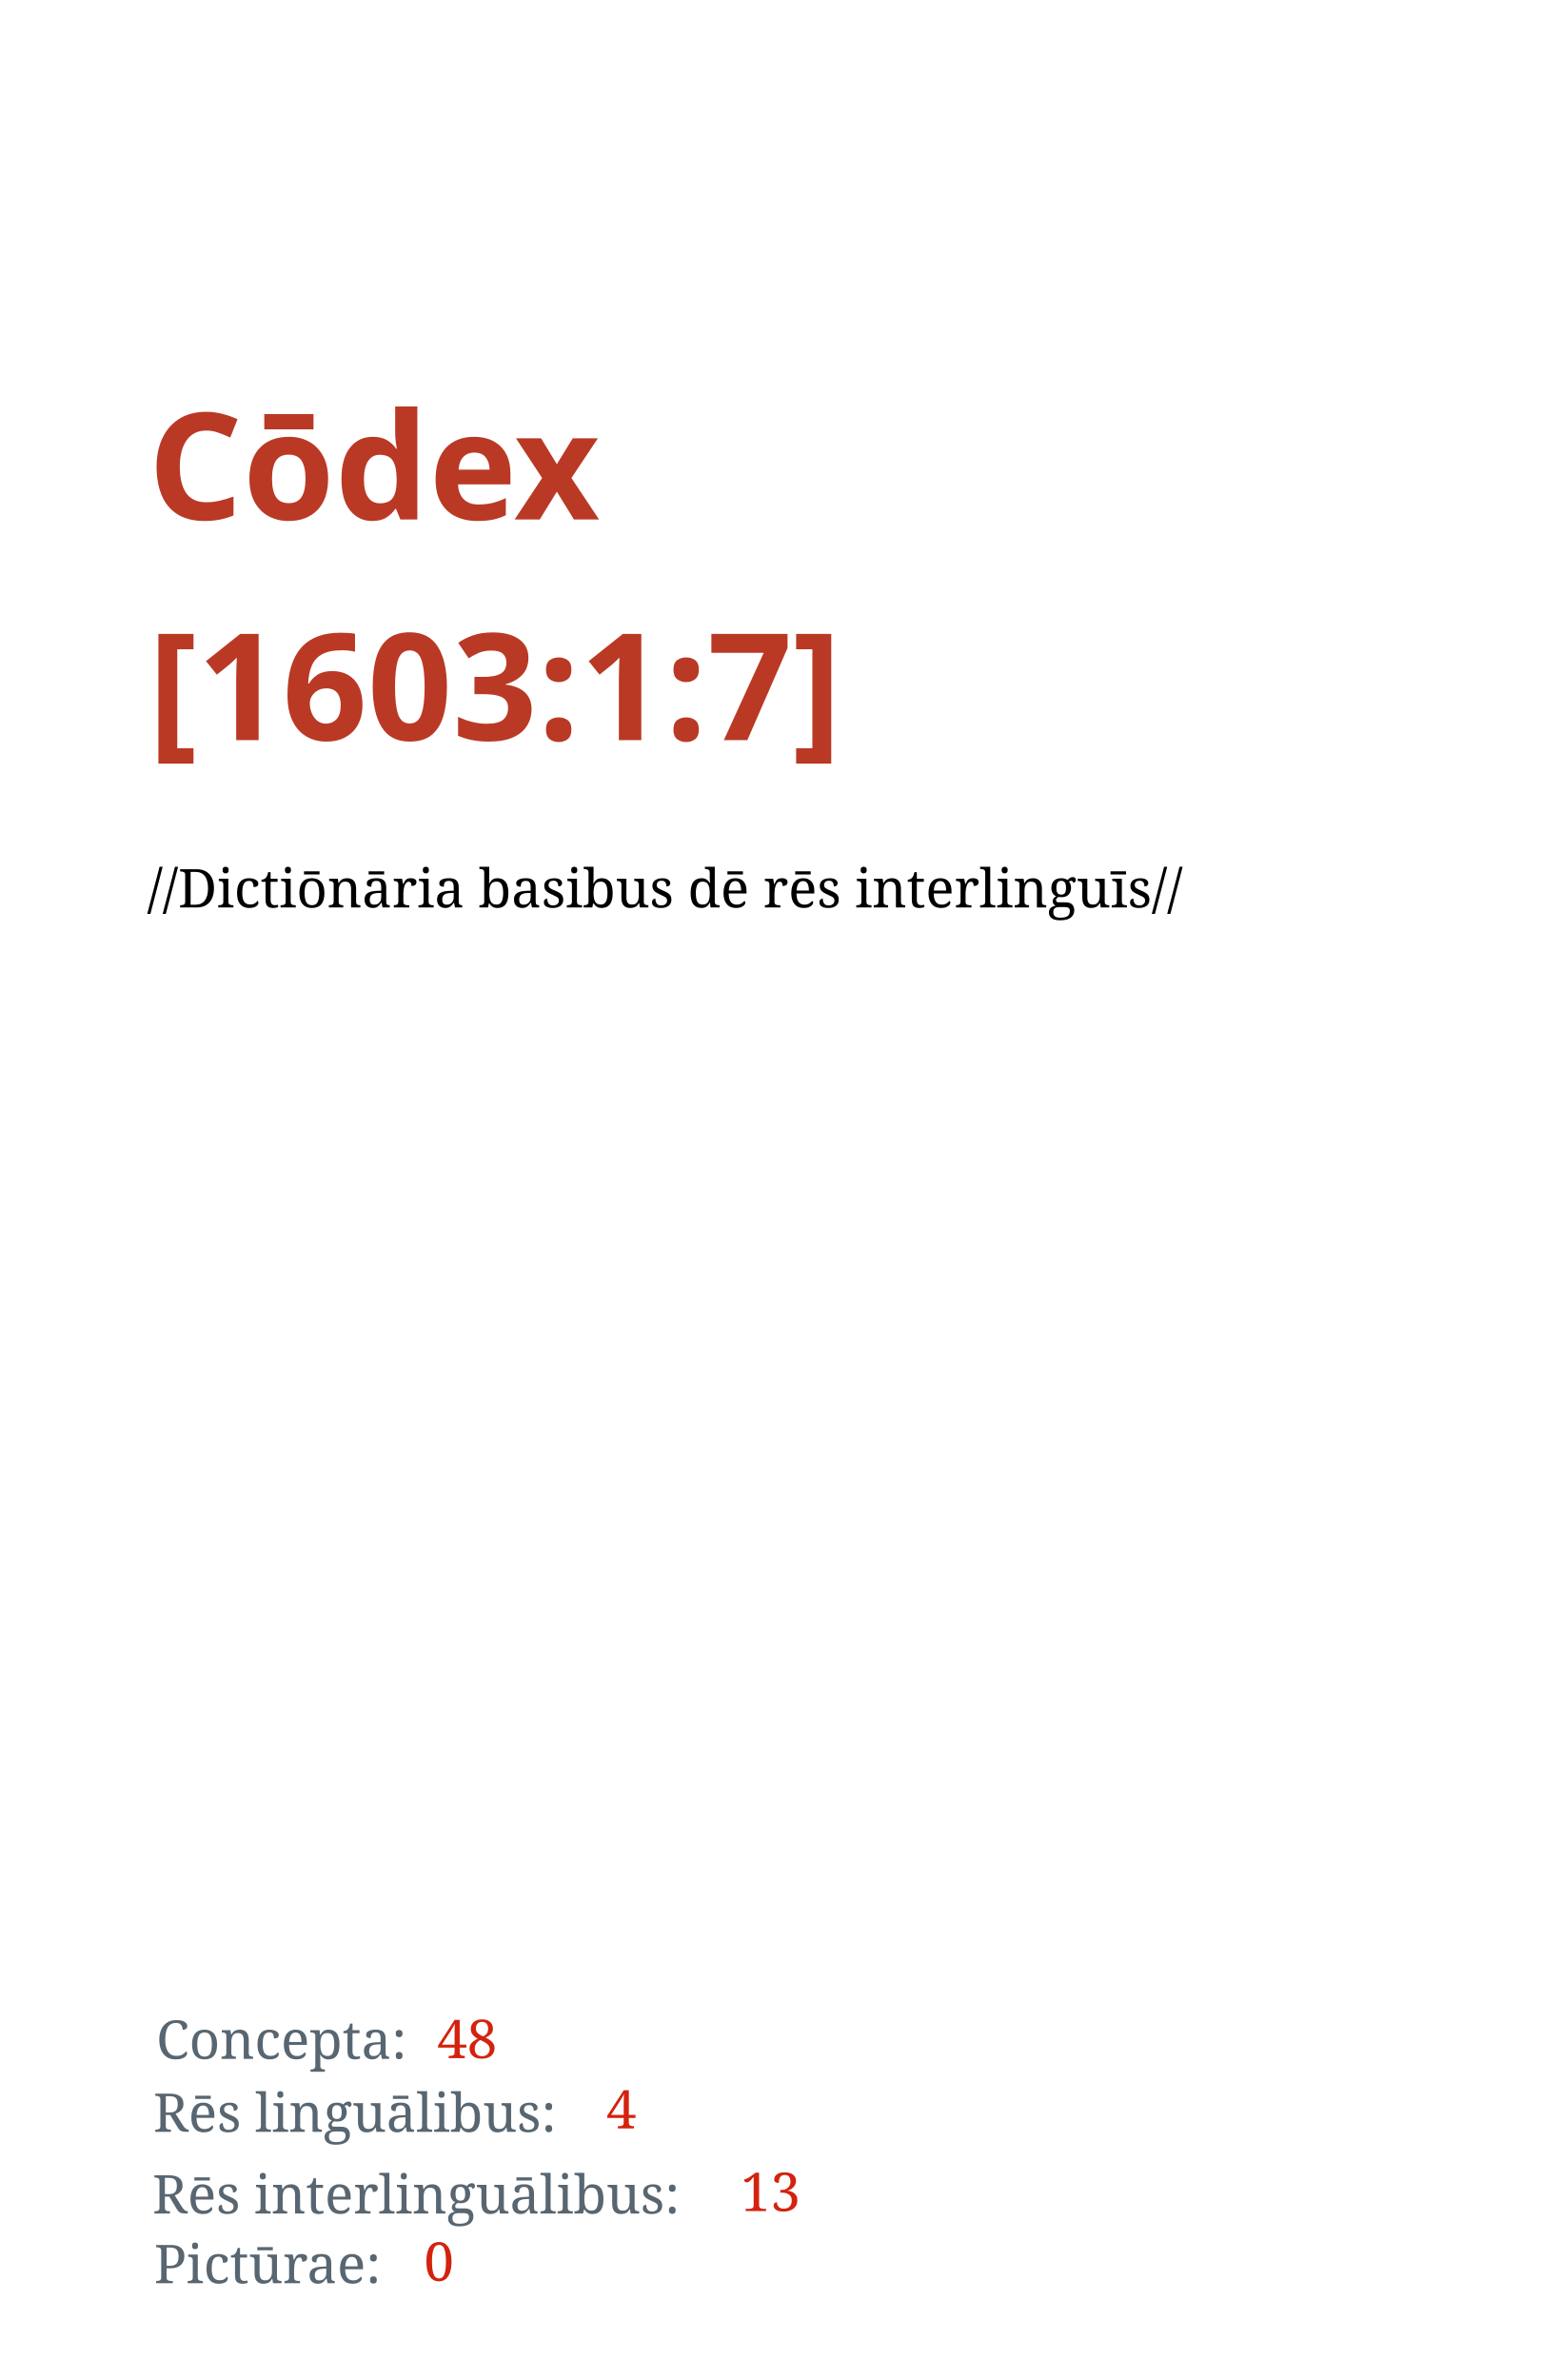
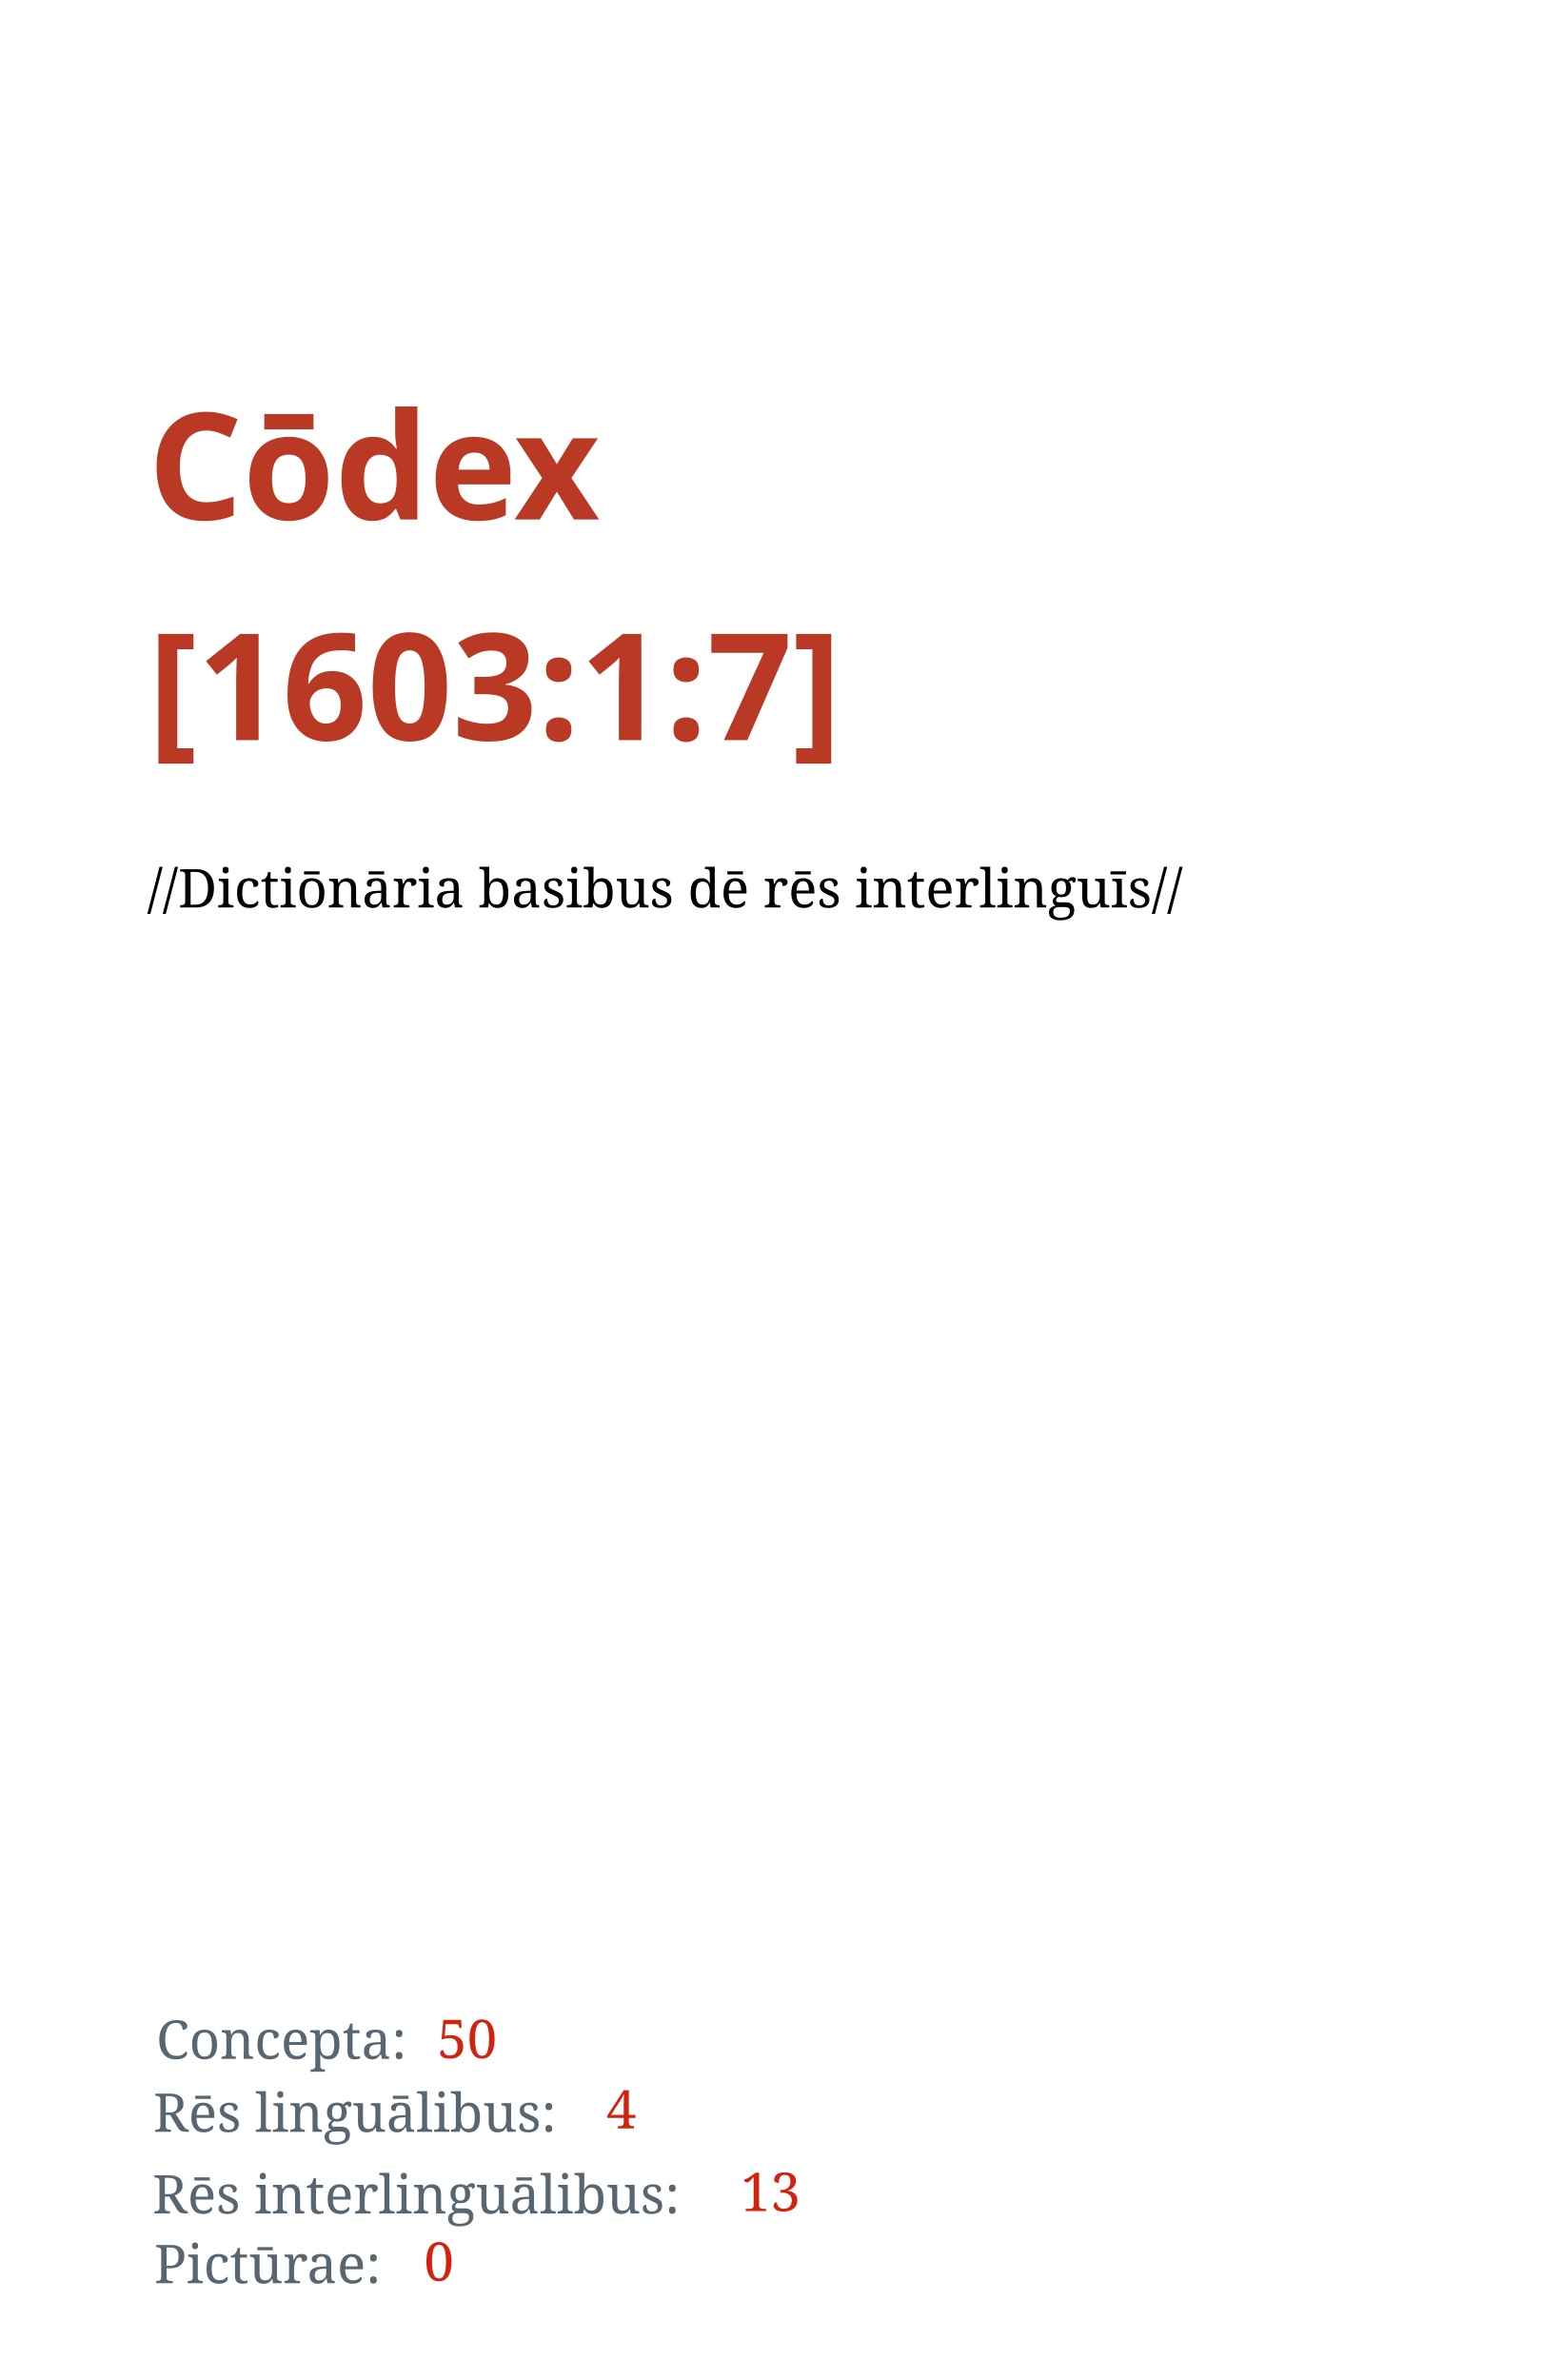
<svg xmlns="http://www.w3.org/2000/svg" width="1050" height="1600" id="svg2" version="1.1">
  <defs id="defs4" />
  <g id="layer1" transform="translate(0,547.6378)">
    <text xml:space="preserve" style="font-style:normal;font-variant:normal;font-weight:bold;font-stretch:normal;line-height:0%;font-family:'Droid Serif';-inkscape-font-specification:'Droid Serif Bold';letter-spacing:0px;word-spacing:0px;fill:#ba3925;fill-opacity:1;stroke:none" x="99.5" y="-198.388" id="text2985">
      <tspan id="tspan2987" x="99.5" y="-198.388" style="font-style:normal;font-variant:normal;font-weight:bold;font-stretch:normal;font-size:100px;line-height:1.25;font-family:'Droid Serif';-inkscape-font-specification:'Droid Serif, Bold';font-variant-ligatures:normal;font-variant-caps:normal;font-variant-numeric:normal;font-feature-settings:normal;text-align:start;writing-mode:lr;text-anchor:start">Cōdex</tspan>
      <tspan x="99.5" y="-50.075" id="tspan2991" style="font-size:100px;line-height:1.25;-inkscape-font-specification:'Droid Serif, Bold';font-family:'Droid Serif';font-weight:bold;font-style:normal;font-stretch:normal;font-variant:normal;text-anchor:start;text-align:start;writing-mode:lr;font-variant-ligatures:normal;font-variant-caps:normal;font-variant-numeric:normal;font-feature-settings:normal">[1603:1:7]</tspan>
      <tspan x="99.5" y="-0.208" id="tspan2995" style="font-size:100px;line-height:1.25" />
    </text>
    <text xml:space="preserve" style="font-style:normal;font-weight:normal;font-size:36px;line-height:1.25;font-family:sans-serif;letter-spacing:0px;word-spacing:0px;fill:#000000;fill-opacity:1;stroke:none" x="98.995" y="62.413" id="text13">
      <tspan id="tspan11" x="98.995" y="62.413" style="-inkscape-font-specification:'Noto Serif, Normal';font-family:Noto Serif">//Dictiōnāria basibus dē rēs interlinguīs//</tspan>
    </text>
    <text xml:space="preserve" style="font-style:normal;font-weight:normal;font-size:36px;line-height:1.25;font-family:sans-serif;letter-spacing:0px;word-spacing:0px;fill:#586671;fill-opacity:1;stroke:none" x="105.056" y="836.474" id="text15">
      <tspan id="tspan13" x="105.056" y="836.474" style="font-style:normal;font-variant:normal;font-weight:normal;font-stretch:normal;font-family:'Noto Serif';-inkscape-font-specification:'Noto Serif';fill:#586671;fill-opacity:1">Concepta:</tspan>
    </text>
    <text xml:space="preserve" style="font-style:normal;font-weight:normal;font-size:36px;line-height:1.25;font-family:sans-serif;letter-spacing:0px;word-spacing:0px;fill:#000000;fill-opacity:1;stroke:none" x="103.048" y="885.543" id="text15-3">
      <tspan id="tspan13-3" x="103.048" y="885.543" style="font-style:normal;font-variant:normal;font-weight:normal;font-stretch:normal;font-family:'Noto Serif';-inkscape-font-specification:'Noto Serif';fill:#586671;fill-opacity:1">Rēs linguālibus:</tspan>
    </text>
    <text xml:space="preserve" style="font-style:normal;font-weight:normal;font-size:36px;line-height:1.25;font-family:sans-serif;letter-spacing:0px;word-spacing:0px;fill:#000000;fill-opacity:1;stroke:none" x="102.448" y="940.443" id="text15-3-8">
      <tspan id="tspan13-3-6" x="102.448" y="940.443" style="font-style:normal;font-variant:normal;font-weight:normal;font-stretch:normal;font-family:'Noto Serif';-inkscape-font-specification:'Noto Serif';fill:#586671;fill-opacity:1">Rēs interlinguālibus:</tspan>
    </text>
    <text xml:space="preserve" style="font-style:normal;font-weight:normal;font-size:36px;line-height:1.25;font-family:sans-serif;letter-spacing:0px;word-spacing:0px;fill:#000000;fill-opacity:1;stroke:none" x="293.934" y="835.989" id="text59">
-       <tspan x="293.934" y="835.989" id="tspan61" style="font-style:normal;font-variant:normal;font-weight:normal;font-stretch:normal;font-family:'Noto Serif';-inkscape-font-specification:'Noto Serif';fill:#d3220e;fill-opacity:1">48</tspan>
+       <tspan x="293.934" y="835.989" id="tspan61" style="font-style:normal;font-variant:normal;font-weight:normal;font-stretch:normal;font-family:'Noto Serif';-inkscape-font-specification:'Noto Serif';fill:#d3220e;fill-opacity:1">50</tspan>
    </text>
    <text xml:space="preserve" style="font-style:normal;font-weight:normal;font-size:36px;line-height:1.25;font-family:sans-serif;letter-spacing:0px;word-spacing:0px;fill:#000000;fill-opacity:1;stroke:none" x="407.66" y="883.239" id="text59-0">
      <tspan x="407.66" y="883.239" id="tspan61-4" style="font-style:normal;font-variant:normal;font-weight:normal;font-stretch:normal;font-family:'Noto Serif';-inkscape-font-specification:'Noto Serif';fill:#d3220e;fill-opacity:1">4</tspan>
    </text>
    <text xml:space="preserve" style="font-style:normal;font-weight:normal;font-size:36px;line-height:1.25;font-family:sans-serif;letter-spacing:0px;word-spacing:0px;fill:#000000;fill-opacity:1;stroke:none" x="497.928" y="938.798" id="text59-0-8">
      <tspan x="497.928" y="938.798" id="tspan61-4-8" style="font-style:normal;font-variant:normal;font-weight:normal;font-stretch:normal;font-family:'Noto Serif';-inkscape-font-specification:'Noto Serif';fill:#d3220e;fill-opacity:1">13</tspan>
    </text>
    <text xml:space="preserve" style="font-style:normal;font-weight:normal;font-size:36px;line-height:1.25;font-family:sans-serif;letter-spacing:0px;word-spacing:0px;fill:#000000;fill-opacity:1;stroke:none" x="103.612" y="987.306" id="text15-3-8-6">
      <tspan id="tspan13-3-6-4" x="103.612" y="987.306" style="font-style:normal;font-variant:normal;font-weight:normal;font-stretch:normal;font-family:'Noto Serif';-inkscape-font-specification:'Noto Serif';fill:#586671;fill-opacity:1">Pictūrae:</tspan>
    </text>
    <text xml:space="preserve" style="font-style:normal;font-weight:normal;font-size:36px;line-height:1.25;font-family:sans-serif;letter-spacing:0px;word-spacing:0px;fill:#000000;fill-opacity:1;stroke:none" x="285.091" y="985.661" id="text59-0-8-3">
      <tspan x="285.091" y="985.661" id="tspan61-4-8-3" style="font-style:normal;font-variant:normal;font-weight:normal;font-stretch:normal;font-family:'Noto Serif';-inkscape-font-specification:'Noto Serif';fill:#d3220e;fill-opacity:1">0</tspan>
    </text>
  </g>
</svg>
